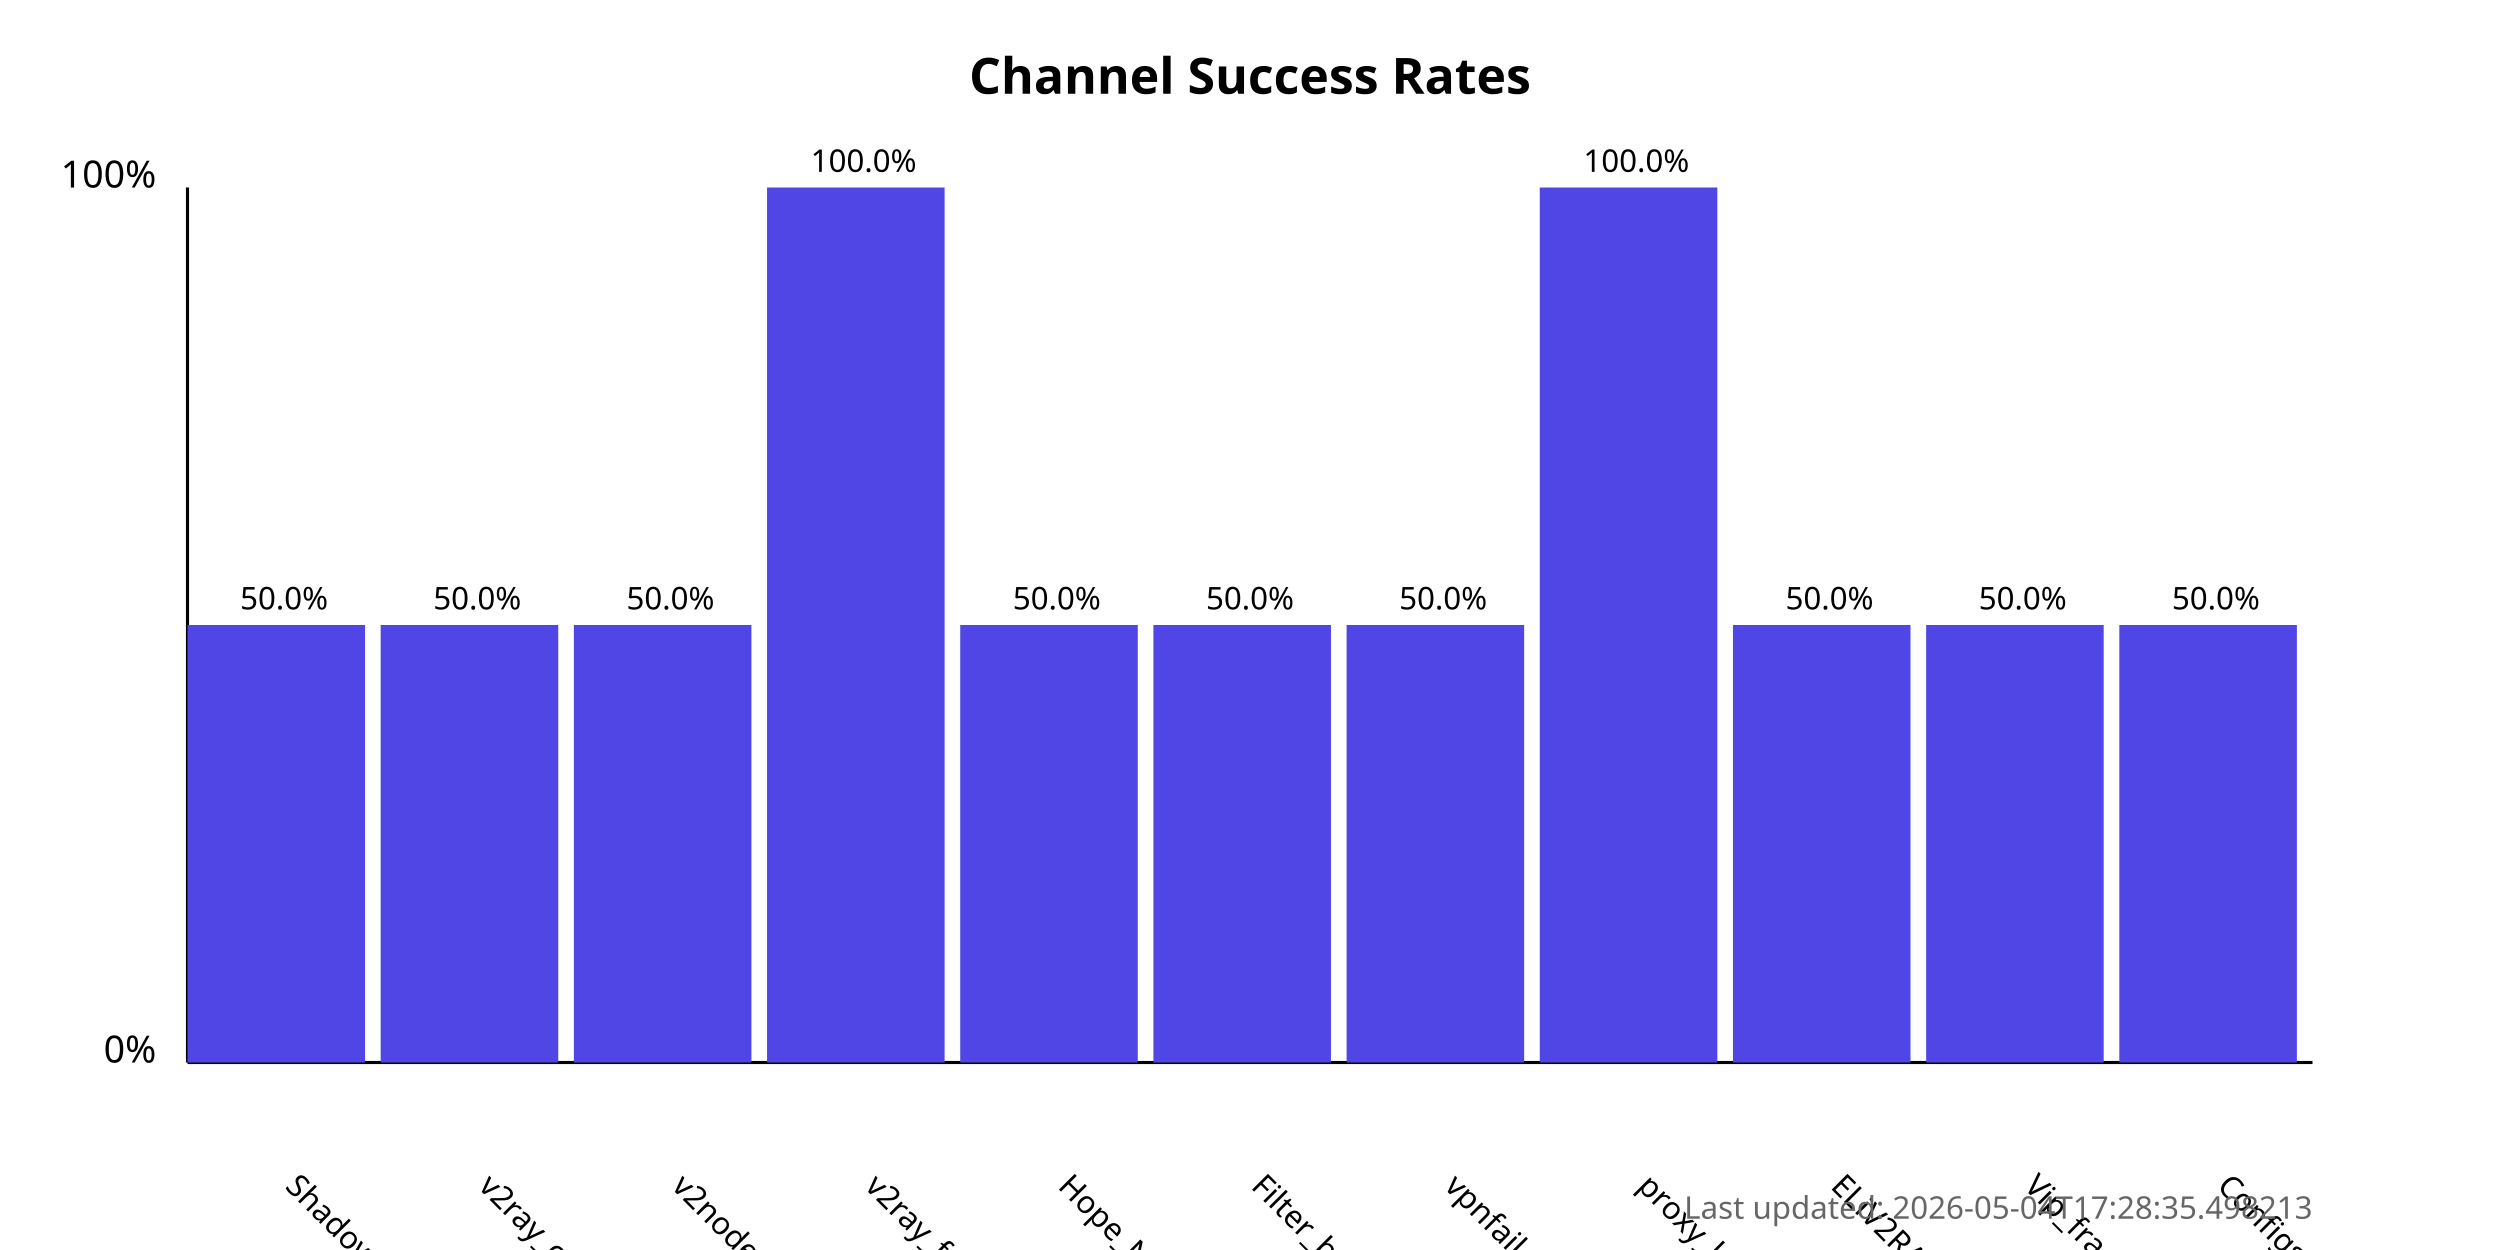
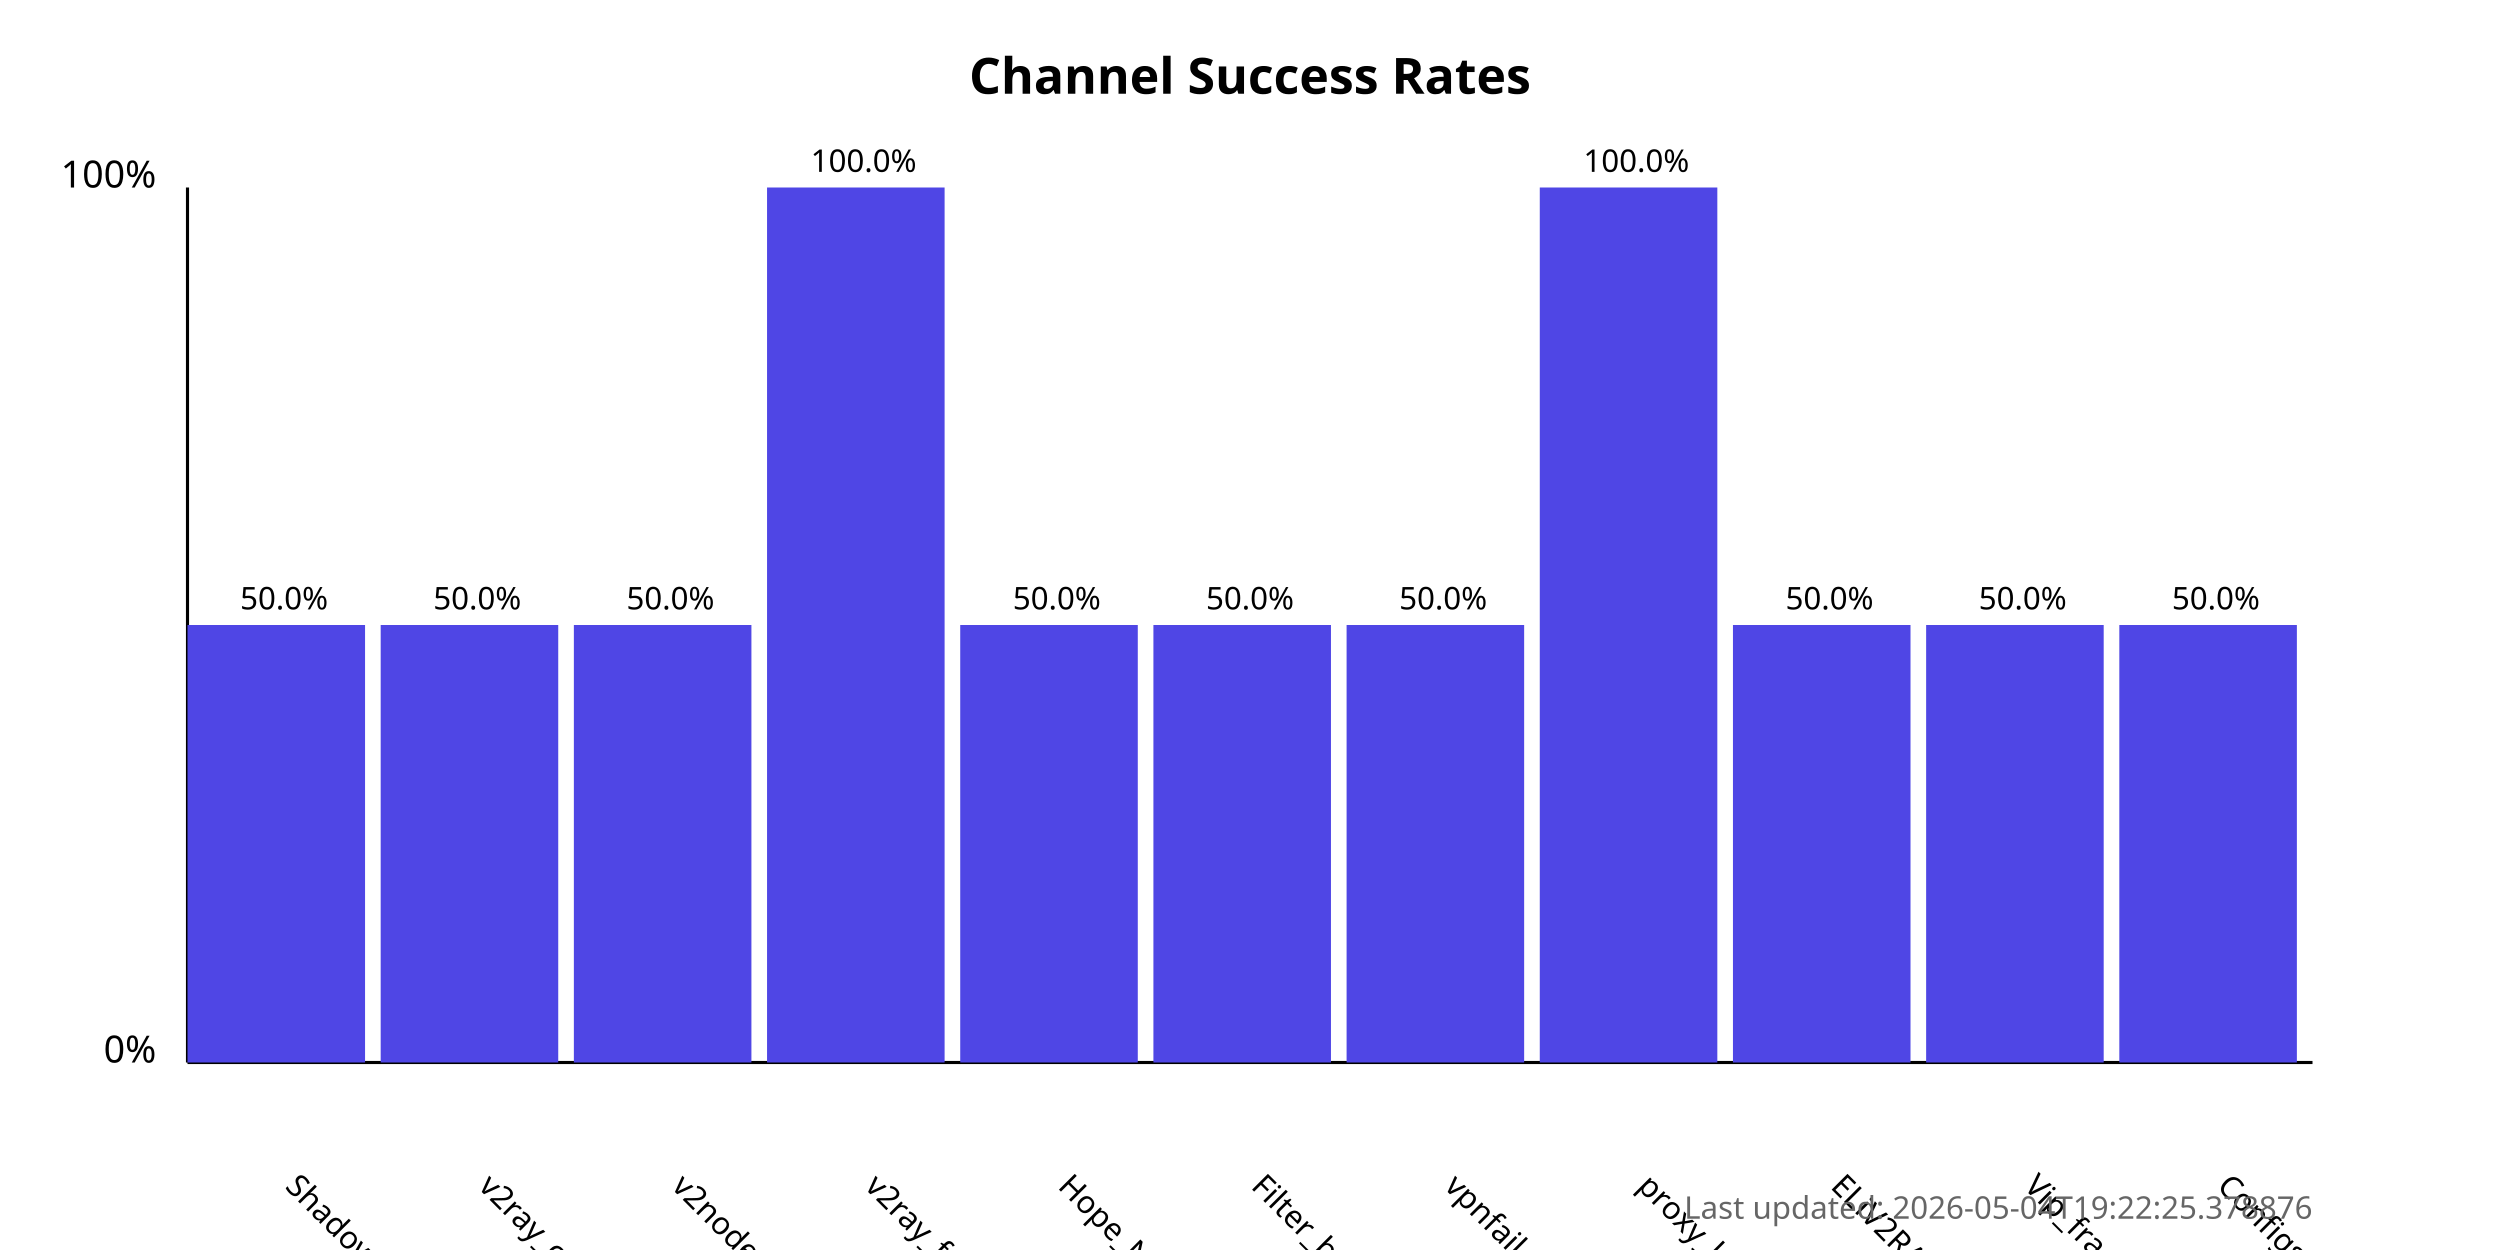
<svg xmlns="http://www.w3.org/2000/svg" width="800" height="400">
  <style>
            .chart-title { font: bold 16px sans-serif; }
            .axis-label { font: 12px sans-serif; }
            .tick-label { font: 10px sans-serif; }
            .bar { fill: #4f46e5; }
            .bar:hover { fill: #6366f1; }
            .timestamp { font: 10px sans-serif; fill: #666; }
        </style>
  <text x="400.0" y="30" text-anchor="middle" class="chart-title">
            Channel Success Rates
        </text>
  <line x1="60" y1="340" x2="60" y2="60" stroke="black" stroke-width="1" />
  <line x1="60" y1="340" x2="740" y2="340" stroke="black" stroke-width="1" />
  <text x="50" y="340" text-anchor="end" class="axis-label">0%</text>
  <text x="50" y="60" text-anchor="end" class="axis-label">100%</text>
  <g>
    <rect x="60" y="200.0" width="56.818" height="140.0" class="bar" />
    <text x="90.909" y="380" transform="rotate(45, 90.90909, 380)" text-anchor="start" class="tick-label">
                ShadowProxy66
            </text>
    <text x="90.909" y="195.0" text-anchor="middle" class="tick-label">
                50.0%
            </text>
  </g>
  <g>
    <rect x="121.818" y="200.0" width="56.818" height="140.0" class="bar" />
    <text x="152.727" y="380" transform="rotate(45, 152.7273, 380)" text-anchor="start" class="tick-label">
                v2ray_configs_pool
            </text>
    <text x="152.727" y="195.0" text-anchor="middle" class="tick-label">
                50.0%
            </text>
  </g>
  <g>
    <rect x="183.636" y="200.0" width="56.818" height="140.0" class="bar" />
    <text x="214.545" y="380" transform="rotate(45, 214.5455, 380)" text-anchor="start" class="tick-label">
                v2nodes
            </text>
    <text x="214.545" y="195.0" text-anchor="middle" class="tick-label">
                50.0%
            </text>
  </g>
  <g>
    <rect x="245.455" y="60.0" width="56.818" height="280.0" class="bar" />
    <text x="276.364" y="380" transform="rotate(45, 276.3636, 380)" text-anchor="start" class="tick-label">
                v2ray_free_conf
            </text>
    <text x="276.364" y="55.0" text-anchor="middle" class="tick-label">
                100.0%
            </text>
  </g>
  <g>
    <rect x="307.273" y="200.0" width="56.818" height="140.0" class="bar" />
    <text x="338.182" y="380" transform="rotate(45, 338.1818, 380)" text-anchor="start" class="tick-label">
                Hope_Net
            </text>
    <text x="338.182" y="195.0" text-anchor="middle" class="tick-label">
                50.0%
            </text>
  </g>
  <g>
    <rect x="369.091" y="200.0" width="56.818" height="140.0" class="bar" />
    <text x="400.0" y="380" transform="rotate(45, 400.0, 380)" text-anchor="start" class="tick-label">
                Filter_breaker
            </text>
    <text x="400.0" y="195.0" text-anchor="middle" class="tick-label">
                50.0%
            </text>
  </g>
  <g>
    <rect x="430.909" y="200.0" width="56.818" height="140.0" class="bar" />
    <text x="461.818" y="380" transform="rotate(45, 461.8182, 380)" text-anchor="start" class="tick-label">
                vpnfail_vless
            </text>
    <text x="461.818" y="195.0" text-anchor="middle" class="tick-label">
                50.0%
            </text>
  </g>
  <g>
    <rect x="492.727" y="60.0" width="56.818" height="280.0" class="bar" />
    <text x="523.636" y="380" transform="rotate(45, 523.6364, 380)" text-anchor="start" class="tick-label">
                proxy_kafee
            </text>
    <text x="523.636" y="55.0" text-anchor="middle" class="tick-label">
                100.0%
            </text>
  </g>
  <g>
    <rect x="554.545" y="200.0" width="56.818" height="140.0" class="bar" />
    <text x="585.455" y="380" transform="rotate(45, 585.4545, 380)" text-anchor="start" class="tick-label">
                ELiV2RAY
            </text>
    <text x="585.455" y="195.0" text-anchor="middle" class="tick-label">
                50.0%
            </text>
  </g>
  <g>
    <rect x="616.364" y="200.0" width="56.818" height="140.0" class="bar" />
    <text x="647.273" y="380" transform="rotate(45, 647.2727, 380)" text-anchor="start" class="tick-label">
                Vip_fragment_v2ray
            </text>
    <text x="647.273" y="195.0" text-anchor="middle" class="tick-label">
                50.0%
            </text>
  </g>
  <g>
    <rect x="678.182" y="200.0" width="56.818" height="140.0" class="bar" />
    <text x="709.091" y="380" transform="rotate(45, 709.0909, 380)" text-anchor="start" class="tick-label">
                ConfigsHubPlus
            </text>
    <text x="709.091" y="195.0" text-anchor="middle" class="tick-label">
                50.0%
            </text>
  </g>
  <text x="740" y="390" text-anchor="end" class="timestamp">
-             Last updated: 2026-05-04T17:28:35.498213
+             Last updated: 2026-05-04T19:22:25.378876
        </text>
</svg>
